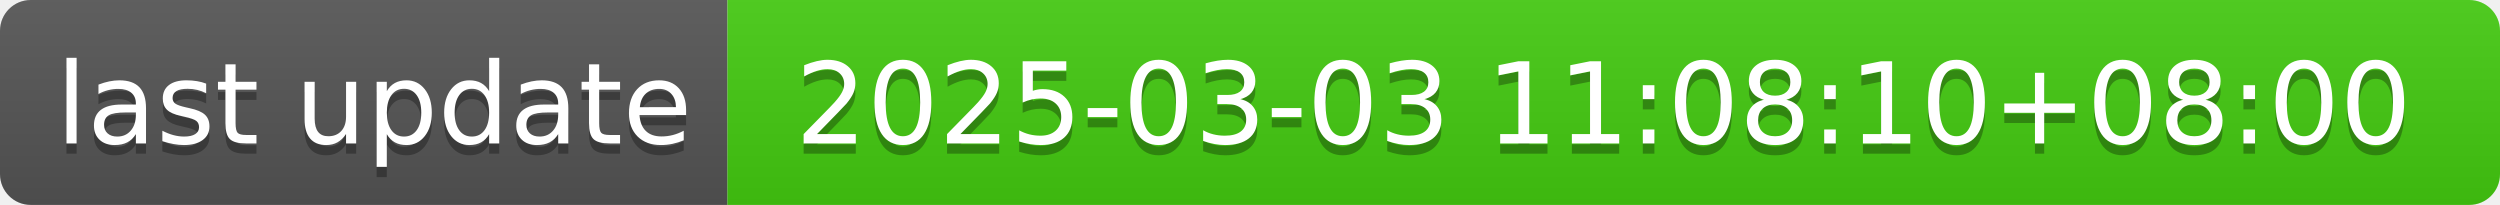
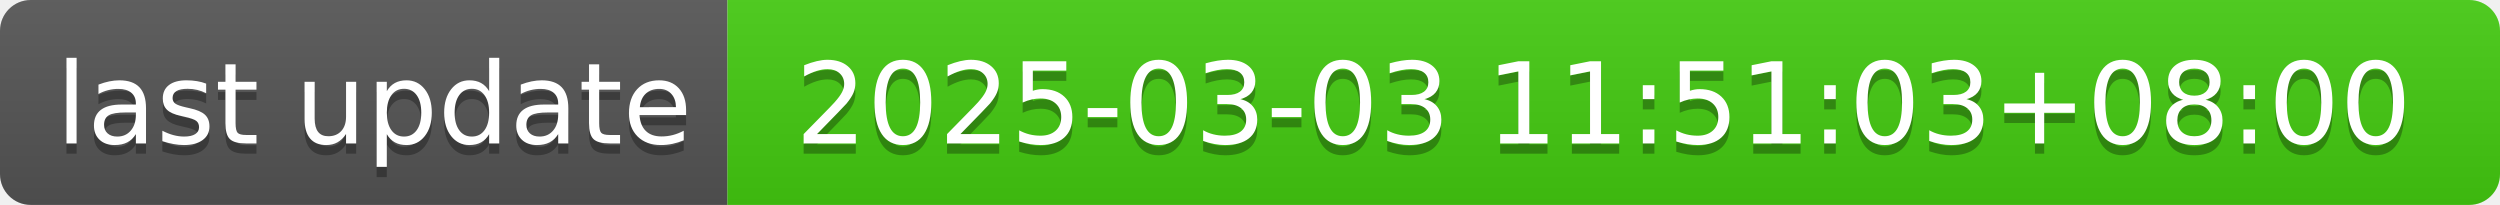
- <svg xmlns="http://www.w3.org/2000/svg" width="244" height="20" role="img" aria-label="last update: 2025-03-03 11:08:10+08:00">
+ <svg xmlns="http://www.w3.org/2000/svg" width="244" height="20" role="img" aria-label="last update: 2025-03-03 11:51:03+08:00">
  <linearGradient id="s" x2="0" y2="100%">
    <stop offset="0" stop-color="#bbb" stop-opacity=".1" />
    <stop offset="1" stop-opacity=".1" />
  </linearGradient>
  <clipPath id="r">
    <rect width="244" height="20" rx="3" fill="#fff" />
  </clipPath>
  <g clip-path="url(#r)">
    <rect width="71" height="20" fill="#555" />
    <rect x="71" width="173" height="20" fill="#4c1" />
    <rect width="244" height="20" fill="url(#s)" />
  </g>
  <g fill="#fff" text-anchor="middle" font-family="Verdana,Geneva,DejaVu Sans,sans-serif" text-rendering="geometricPrecision" font-size="110">
    <text aria-hidden="true" x="365" y="150" fill="#010101" fill-opacity=".3" transform="scale(.1)" textLength="610">last update</text>
    <text x="365" y="140" transform="scale(.1)" fill="#fff" textLength="610">last update</text>
-     <text aria-hidden="true" x="1565" y="150" fill="#010101" fill-opacity=".3" transform="scale(.1)" textLength="1630">2025-03-03 11:08:10+08:00</text>
-     <text x="1565" y="140" transform="scale(.1)" fill="#fff" textLength="1630">2025-03-03 11:08:10+08:00</text>
+     <text aria-hidden="true" x="1565" y="150" fill="#010101" fill-opacity=".3" transform="scale(.1)" textLength="1630">2025-03-03 11:51:03+08:00</text>
+     <text x="1565" y="140" transform="scale(.1)" fill="#fff" textLength="1630">2025-03-03 11:51:03+08:00</text>
  </g>
</svg>
